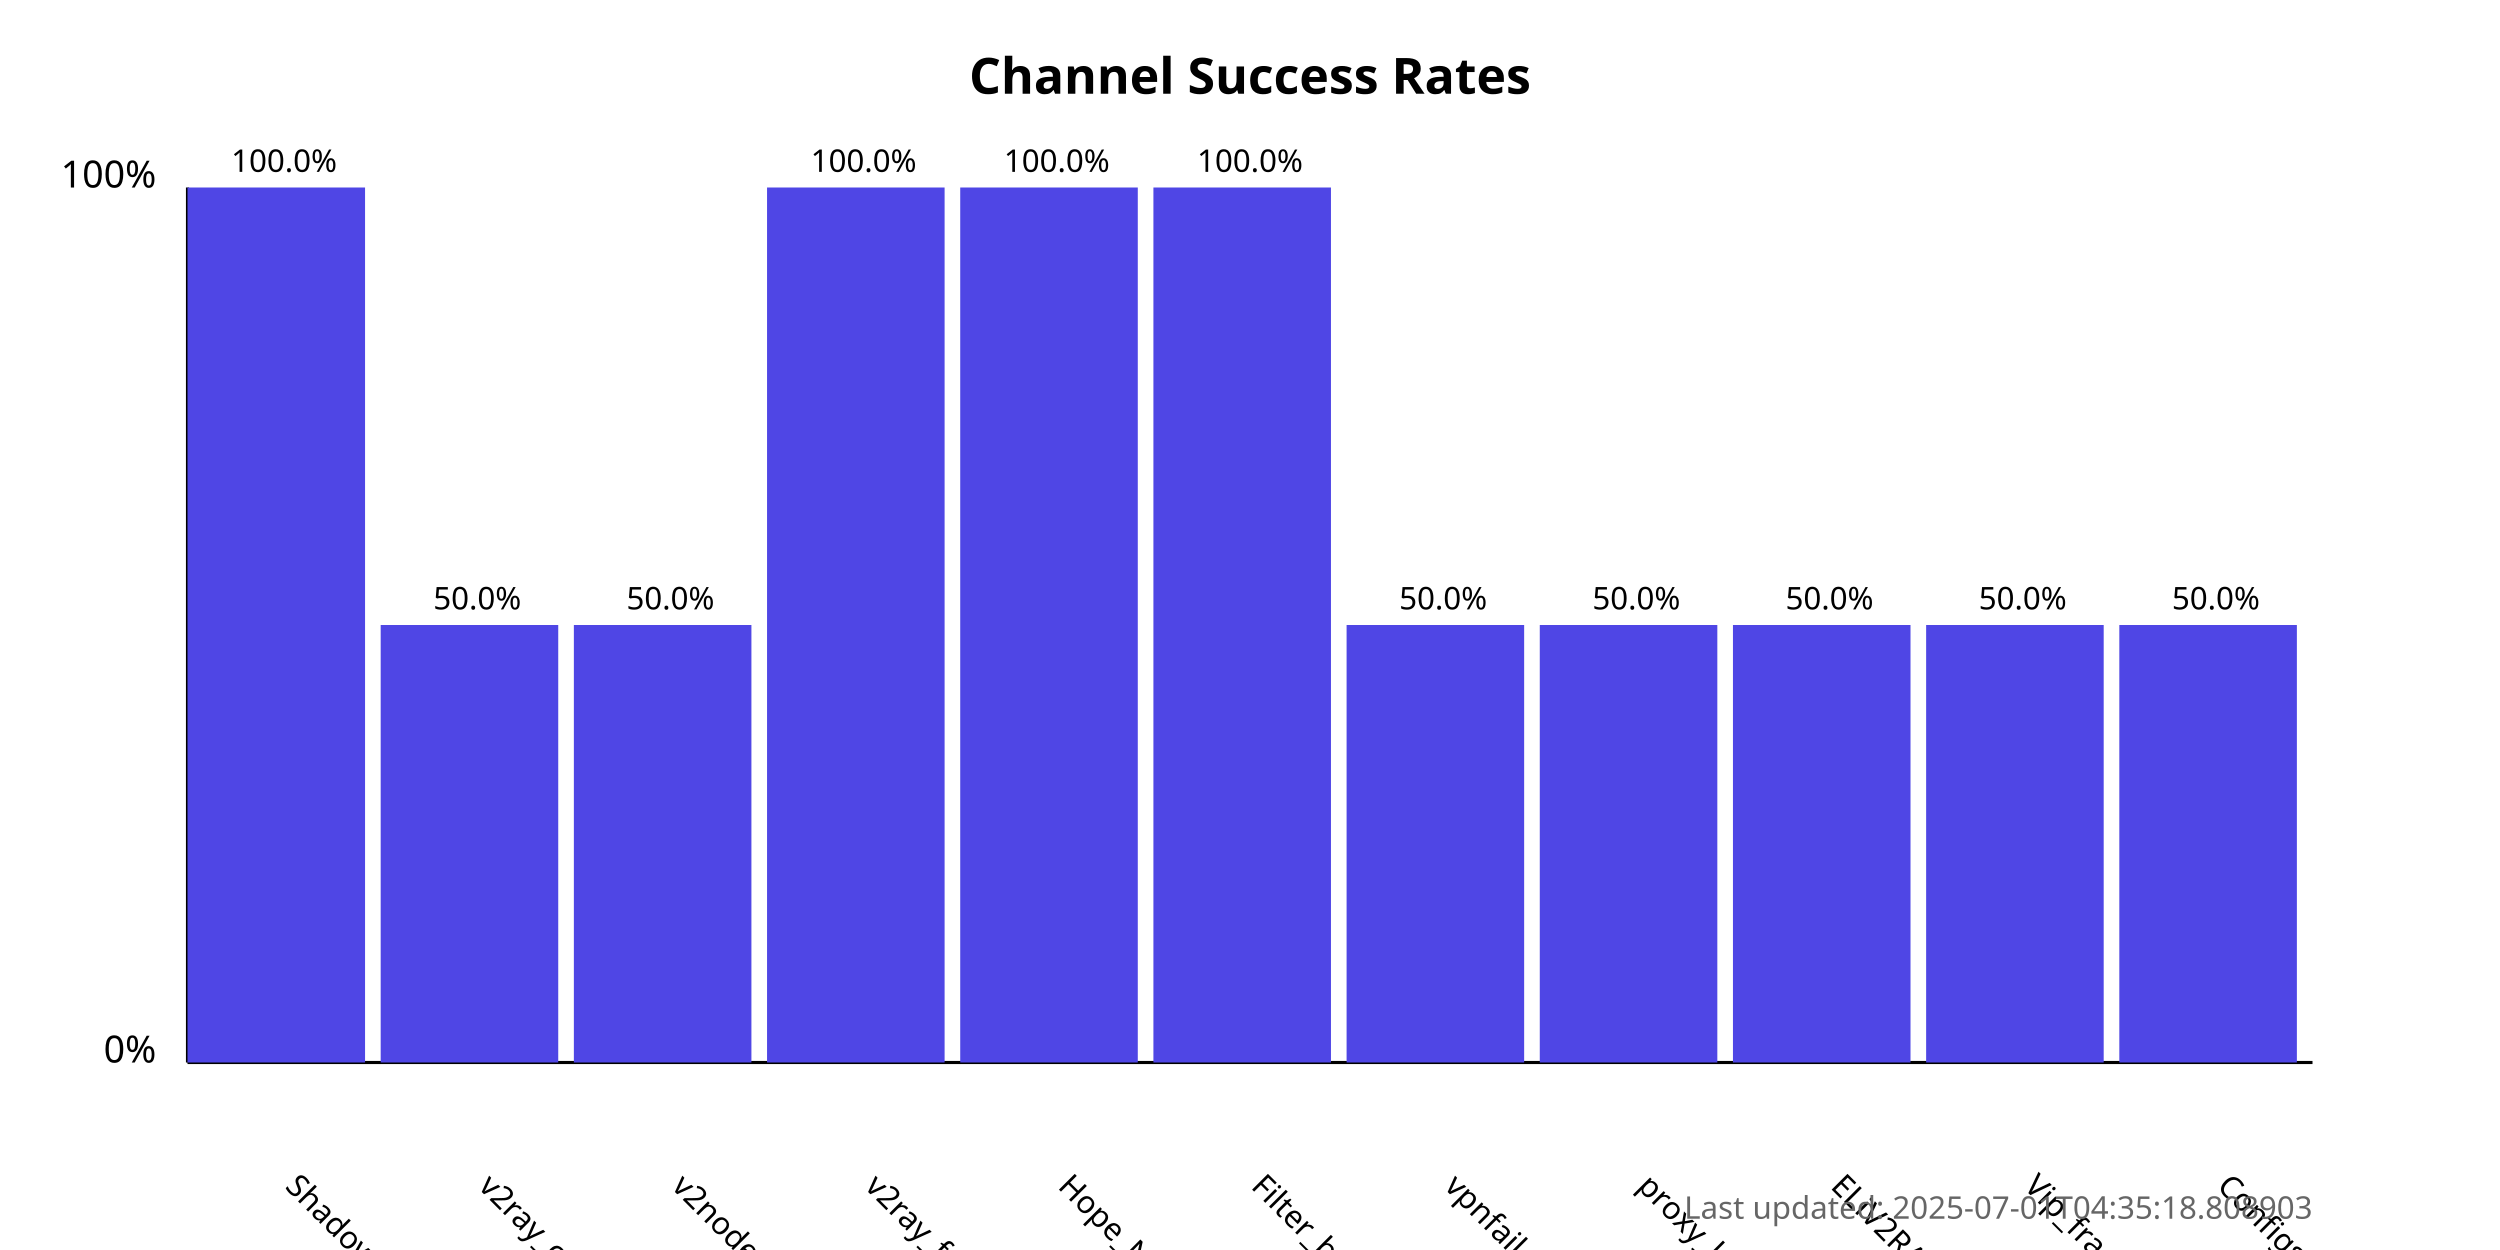
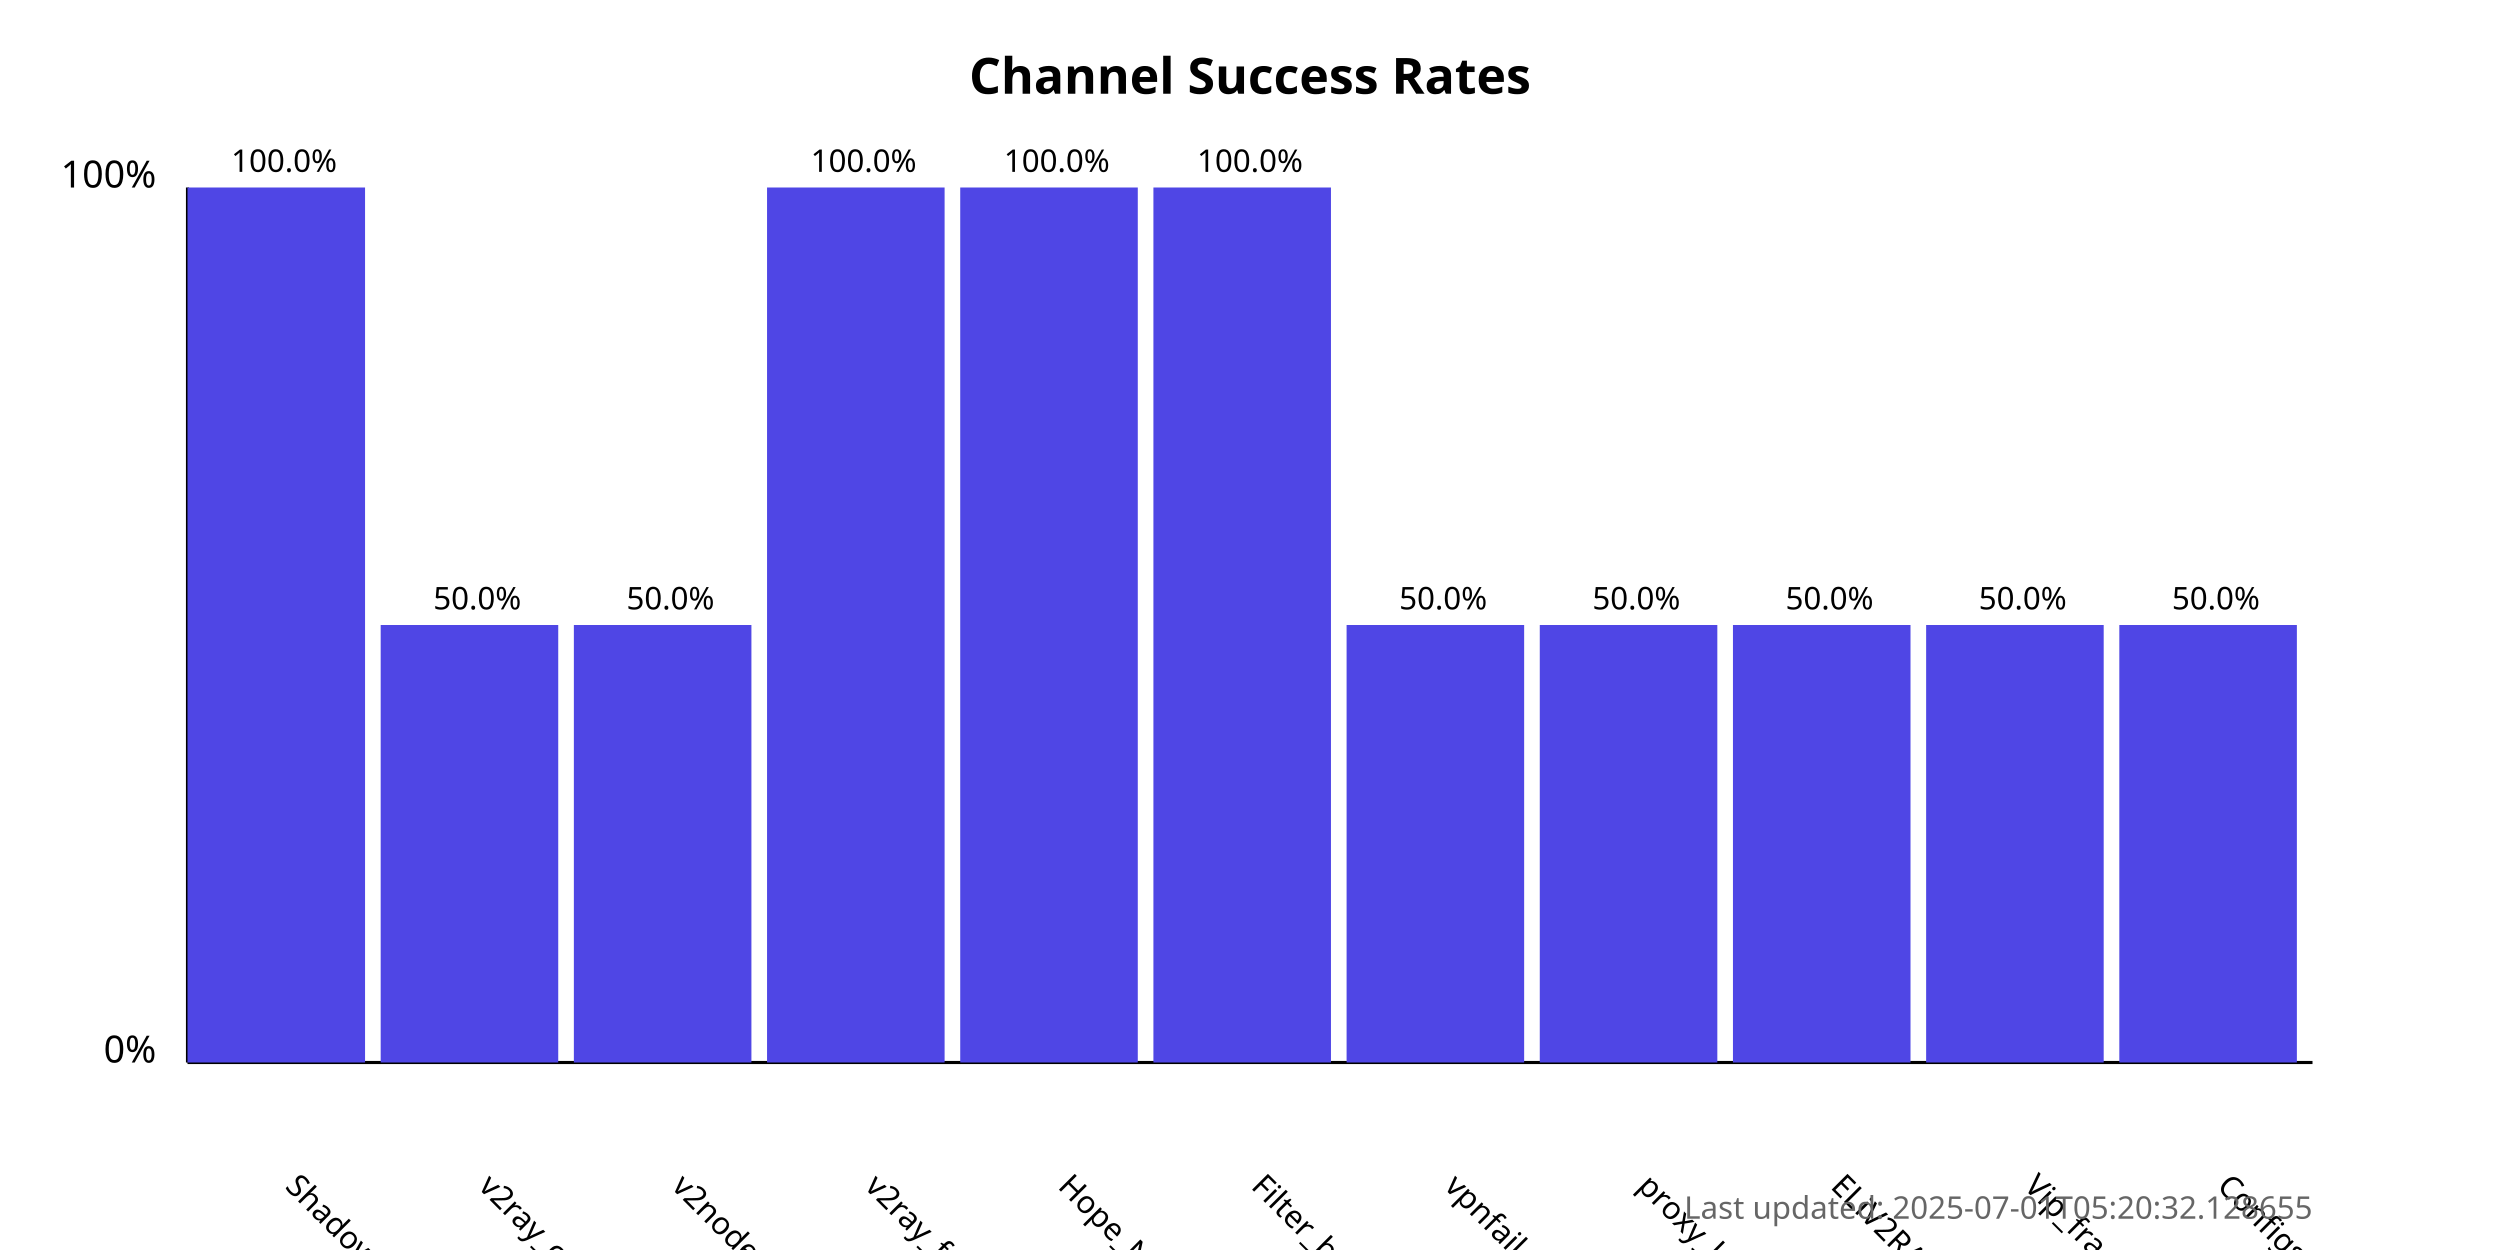
<svg xmlns="http://www.w3.org/2000/svg" width="800" height="400">
  <style>
            .chart-title { font: bold 16px sans-serif; }
            .axis-label { font: 12px sans-serif; }
            .tick-label { font: 10px sans-serif; }
            .bar { fill: #4f46e5; }
            .bar:hover { fill: #6366f1; }
            .timestamp { font: 10px sans-serif; fill: #666; }
        </style>
  <text x="400.0" y="30" text-anchor="middle" class="chart-title">
            Channel Success Rates
        </text>
  <line x1="60" y1="340" x2="60" y2="60" stroke="black" stroke-width="1" />
  <line x1="60" y1="340" x2="740" y2="340" stroke="black" stroke-width="1" />
  <text x="50" y="340" text-anchor="end" class="axis-label">0%</text>
  <text x="50" y="60" text-anchor="end" class="axis-label">100%</text>
  <g>
    <rect x="60" y="60.0" width="56.818" height="280.0" class="bar" />
    <text x="90.909" y="380" transform="rotate(45, 90.90909, 380)" text-anchor="start" class="tick-label">
                ShadowProxy66
            </text>
    <text x="90.909" y="55.0" text-anchor="middle" class="tick-label">
                100.0%
            </text>
  </g>
  <g>
    <rect x="121.818" y="200.0" width="56.818" height="140.0" class="bar" />
    <text x="152.727" y="380" transform="rotate(45, 152.7273, 380)" text-anchor="start" class="tick-label">
                v2ray_configs_pool
            </text>
    <text x="152.727" y="195.0" text-anchor="middle" class="tick-label">
                50.0%
            </text>
  </g>
  <g>
    <rect x="183.636" y="200.0" width="56.818" height="140.0" class="bar" />
    <text x="214.545" y="380" transform="rotate(45, 214.5455, 380)" text-anchor="start" class="tick-label">
                v2nodes
            </text>
    <text x="214.545" y="195.0" text-anchor="middle" class="tick-label">
                50.0%
            </text>
  </g>
  <g>
    <rect x="245.455" y="60.0" width="56.818" height="280.0" class="bar" />
    <text x="276.364" y="380" transform="rotate(45, 276.3636, 380)" text-anchor="start" class="tick-label">
                v2ray_free_conf
            </text>
    <text x="276.364" y="55.0" text-anchor="middle" class="tick-label">
                100.0%
            </text>
  </g>
  <g>
    <rect x="307.273" y="60.0" width="56.818" height="280.0" class="bar" />
    <text x="338.182" y="380" transform="rotate(45, 338.1818, 380)" text-anchor="start" class="tick-label">
                Hope_Net
            </text>
    <text x="338.182" y="55.0" text-anchor="middle" class="tick-label">
                100.0%
            </text>
  </g>
  <g>
    <rect x="369.091" y="60.0" width="56.818" height="280.0" class="bar" />
    <text x="400.0" y="380" transform="rotate(45, 400.0, 380)" text-anchor="start" class="tick-label">
                Filter_breaker
            </text>
    <text x="400.0" y="55.0" text-anchor="middle" class="tick-label">
                100.0%
            </text>
  </g>
  <g>
    <rect x="430.909" y="200.0" width="56.818" height="140.0" class="bar" />
    <text x="461.818" y="380" transform="rotate(45, 461.8182, 380)" text-anchor="start" class="tick-label">
                vpnfail_vless
            </text>
    <text x="461.818" y="195.0" text-anchor="middle" class="tick-label">
                50.0%
            </text>
  </g>
  <g>
    <rect x="492.727" y="200.0" width="56.818" height="140.0" class="bar" />
    <text x="523.636" y="380" transform="rotate(45, 523.6364, 380)" text-anchor="start" class="tick-label">
                proxy_kafee
            </text>
    <text x="523.636" y="195.0" text-anchor="middle" class="tick-label">
                50.0%
            </text>
  </g>
  <g>
    <rect x="554.545" y="200.0" width="56.818" height="140.0" class="bar" />
    <text x="585.455" y="380" transform="rotate(45, 585.4545, 380)" text-anchor="start" class="tick-label">
                ELiV2RAY
            </text>
    <text x="585.455" y="195.0" text-anchor="middle" class="tick-label">
                50.0%
            </text>
  </g>
  <g>
    <rect x="616.364" y="200.0" width="56.818" height="140.0" class="bar" />
    <text x="647.273" y="380" transform="rotate(45, 647.2727, 380)" text-anchor="start" class="tick-label">
                Vip_fragment_v2ray
            </text>
    <text x="647.273" y="195.0" text-anchor="middle" class="tick-label">
                50.0%
            </text>
  </g>
  <g>
    <rect x="678.182" y="200.0" width="56.818" height="140.0" class="bar" />
    <text x="709.091" y="380" transform="rotate(45, 709.0909, 380)" text-anchor="start" class="tick-label">
                ConfigsHubPlus
            </text>
    <text x="709.091" y="195.0" text-anchor="middle" class="tick-label">
                50.0%
            </text>
  </g>
  <text x="740" y="390" text-anchor="end" class="timestamp">
-             Last updated: 2025-07-01T04:35:18.808903
+             Last updated: 2025-07-01T05:20:32.128655
        </text>
</svg>
